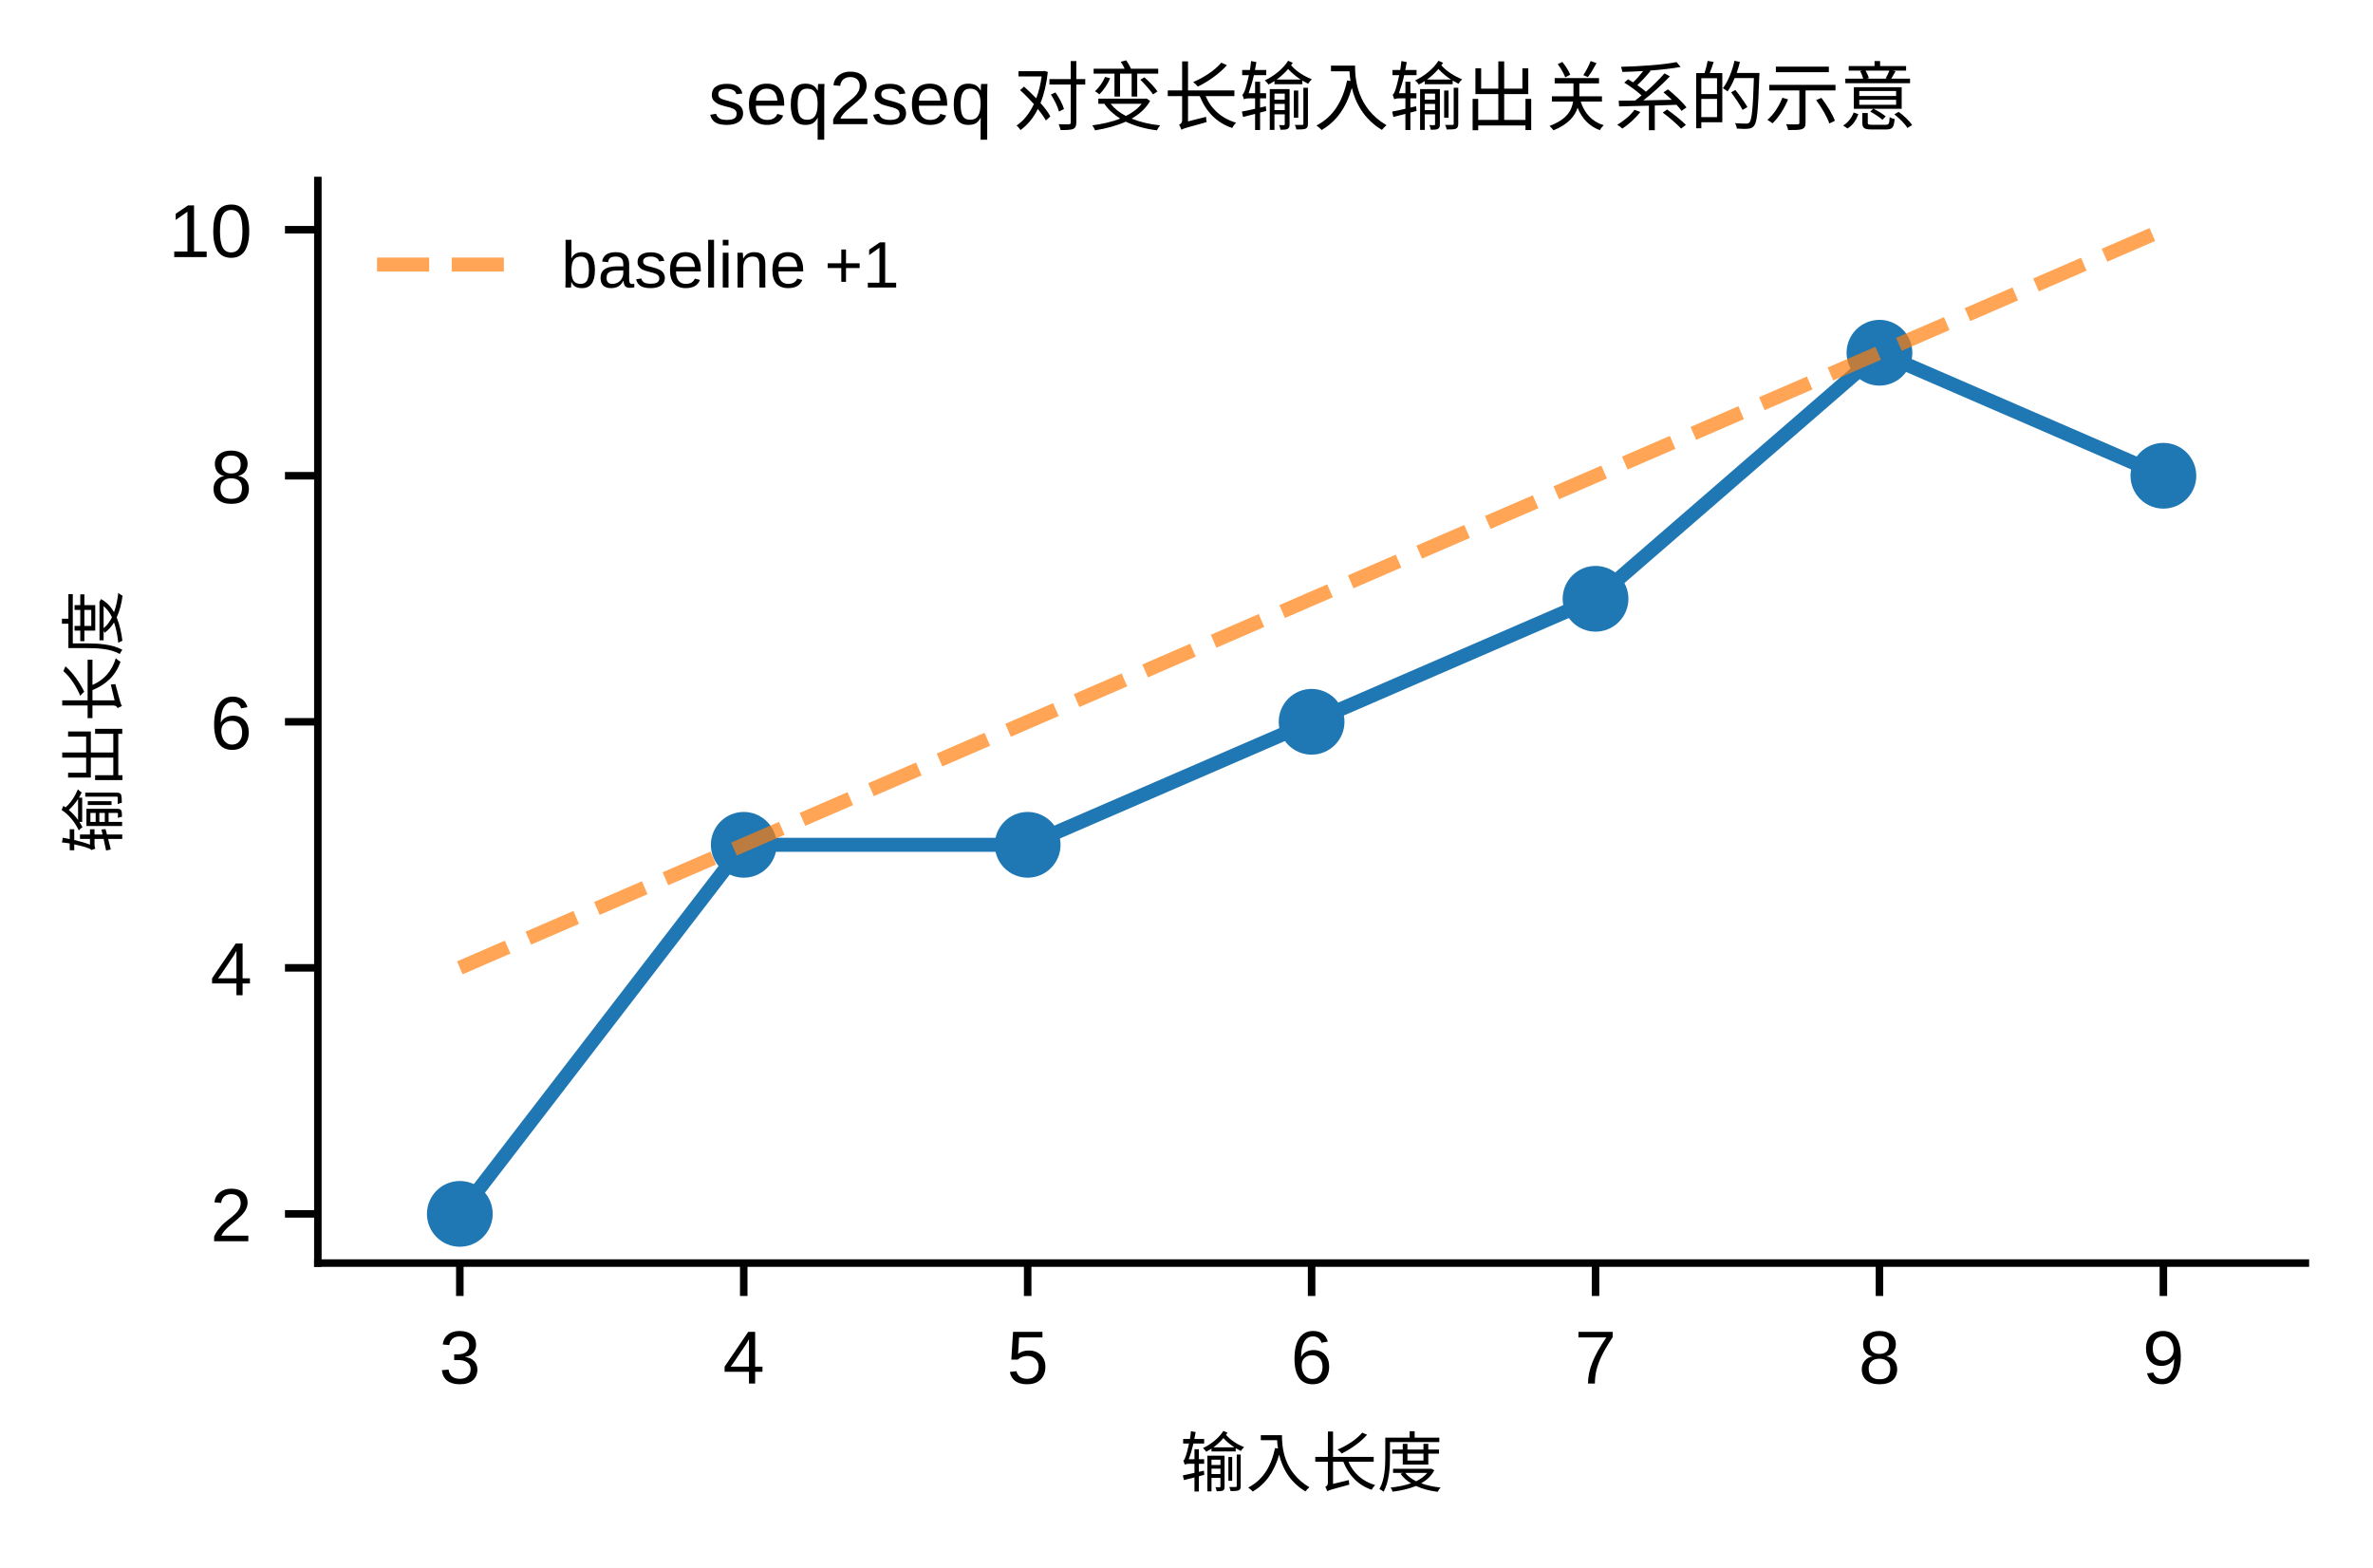
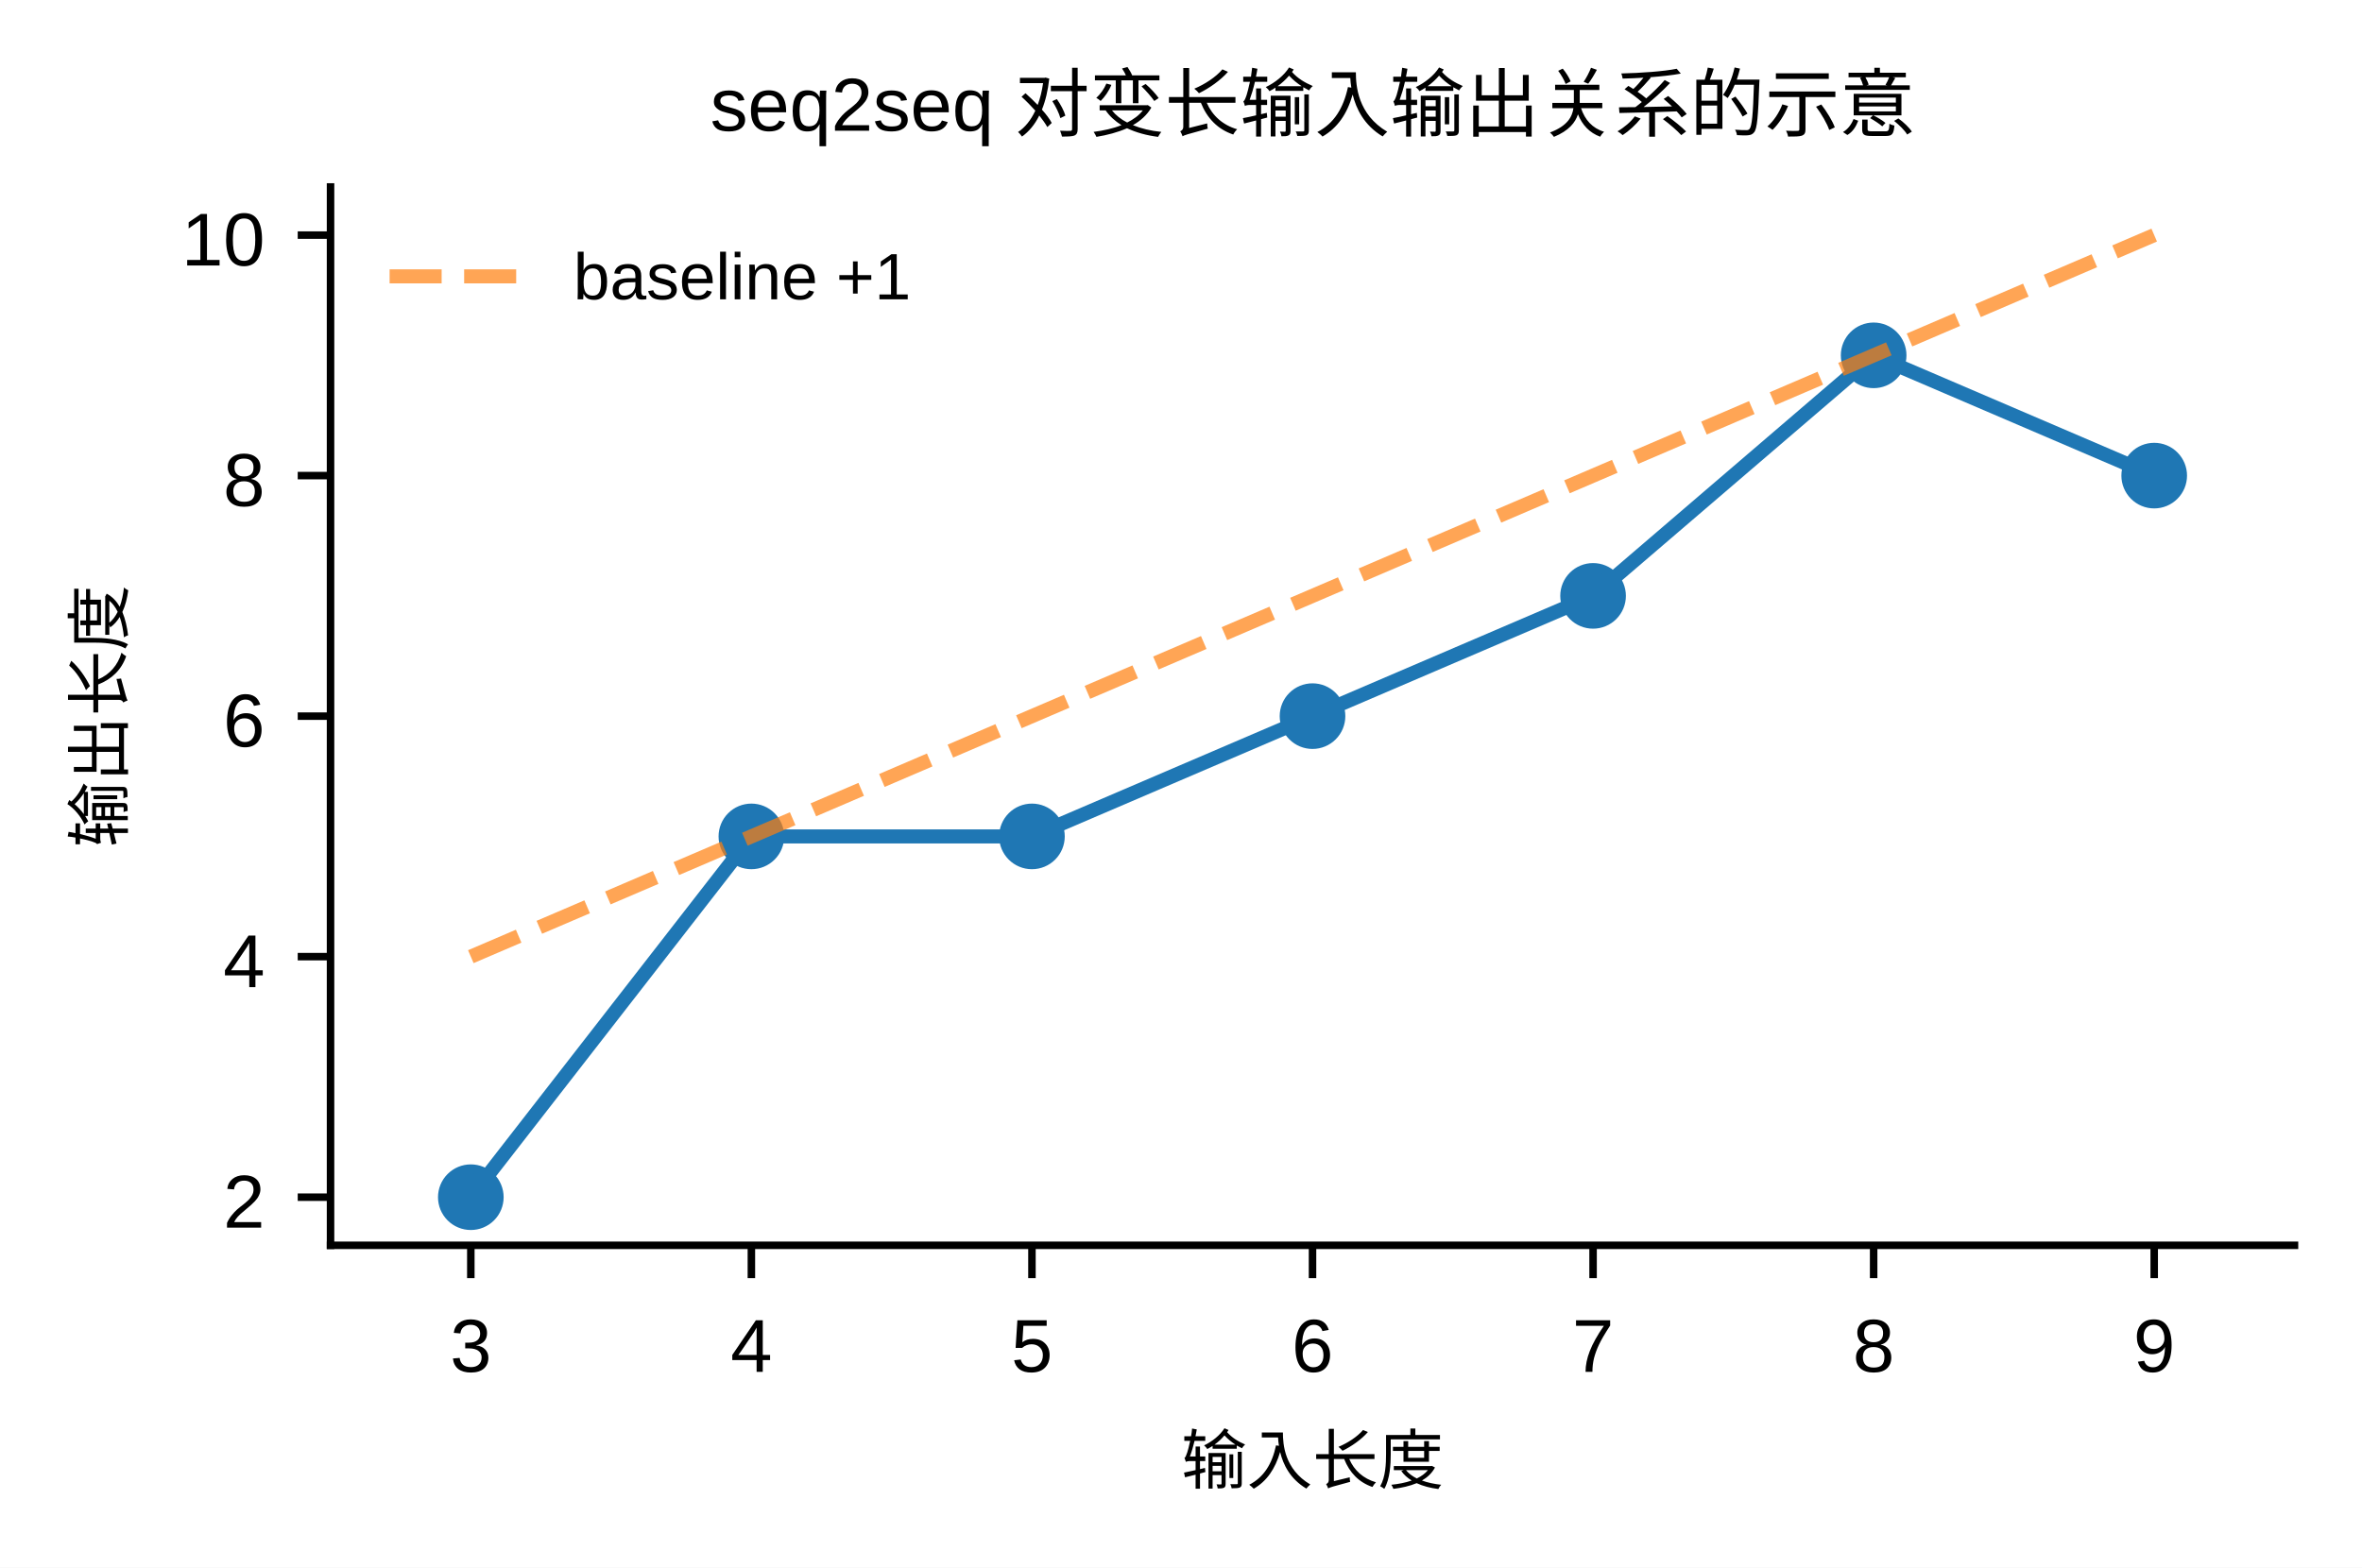
- <svg xmlns="http://www.w3.org/2000/svg" xmlns:xlink="http://www.w3.org/1999/xlink" width="252.6pt" height="166.903pt" viewBox="0 0 252.6 166.903" version="1.1">
+ <svg xmlns="http://www.w3.org/2000/svg" xmlns:xlink="http://www.w3.org/1999/xlink" width="251.917pt" height="167.241pt" viewBox="0 0 251.917 167.241" version="1.1">
  <defs>
    <style type="text/css">*{stroke-linejoin: round; stroke-linecap: butt}</style>
  </defs>
  <g id="figure_1">
    <g id="patch_1">
-       <path d="M 0 166.903  L 252.6 166.903  L 252.6 0  L 0 0  z " style="fill: #ffffff" />
+       <path d="M 0 167.241  L 251.917 167.241  L 251.917 0  L 0 0  z " style="fill: #ffffff" />
    </g>
    <g id="axes_1">
      <g id="patch_2">
-         <path d="M 33.835 134.458  L 245.4 134.458  L 245.4 19.216  L 33.835 19.216  z " style="fill: #ffffff" />
+         <path d="M 35.253 132.848  L 244.717 132.848  L 244.717 19.946  L 35.253 19.946  z " style="fill: #ffffff" />
      </g>
      <g id="matplotlib.axis_1">
        <g id="xtick_1">
          <g id="line2d_1">
            <defs>
-               <path id="m0c85cc983a" d="M 0 0  L 0 3.5  " style="stroke: #000000; stroke-width: 0.8" />
+               <path id="medc03cd720" d="M 0 0  L 0 3.5  " style="stroke: #000000; stroke-width: 0.8" />
            </defs>
            <g>
-               <use xlink:href="#m0c85cc983a" x="48.947" y="134.458" style="stroke: #000000; stroke-width: 0.8" />
+               <use xlink:href="#medc03cd720" x="50.215" y="132.848" style="stroke: #000000; stroke-width: 0.8" />
            </g>
          </g>
          <g id="text_1">
-             <text style="font-size: 8px; font-family: 'Arial', 'Helvetica', 'DejaVu Sans', 'Liberation Sans', sans-serif; text-anchor: middle" x="48.947" y="147.282" transform="rotate(-0 48.94665 147.2825)">3</text>
+             <text style="font-size: 8px; font-family: 'Microsoft YaHei', 'Arial', 'Helvetica', 'DejaVu Sans', 'Liberation Sans', sans-serif; text-anchor: middle" x="50.215" y="146.344" transform="rotate(-0 50.21456 146.3437)">3</text>
          </g>
        </g>
        <g id="xtick_2">
          <g id="line2d_2">
            <g>
-               <use xlink:href="#m0c85cc983a" x="79.17" y="134.458" style="stroke: #000000; stroke-width: 0.8" />
+               <use xlink:href="#medc03cd720" x="80.138" y="132.848" style="stroke: #000000; stroke-width: 0.8" />
            </g>
          </g>
          <g id="text_2">
-             <text style="font-size: 8px; font-family: 'Arial', 'Helvetica', 'DejaVu Sans', 'Liberation Sans', sans-serif; text-anchor: middle" x="79.17" y="147.282" transform="rotate(-0 79.17021 147.2825)">4</text>
+             <text style="font-size: 8px; font-family: 'Microsoft YaHei', 'Arial', 'Helvetica', 'DejaVu Sans', 'Liberation Sans', sans-serif; text-anchor: middle" x="80.138" y="146.344" transform="rotate(-0 80.13801 146.3437)">4</text>
          </g>
        </g>
        <g id="xtick_3">
          <g id="line2d_3">
            <g>
-               <use xlink:href="#m0c85cc983a" x="109.394" y="134.458" style="stroke: #000000; stroke-width: 0.8" />
+               <use xlink:href="#medc03cd720" x="110.061" y="132.848" style="stroke: #000000; stroke-width: 0.8" />
            </g>
          </g>
          <g id="text_3">
-             <text style="font-size: 8px; font-family: 'Arial', 'Helvetica', 'DejaVu Sans', 'Liberation Sans', sans-serif; text-anchor: middle" x="109.394" y="147.282" transform="rotate(-0 109.3938 147.2825)">5</text>
+             <text style="font-size: 8px; font-family: 'Microsoft YaHei', 'Arial', 'Helvetica', 'DejaVu Sans', 'Liberation Sans', sans-serif; text-anchor: middle" x="110.061" y="146.344" transform="rotate(-0 110.0615 146.3437)">5</text>
          </g>
        </g>
        <g id="xtick_4">
          <g id="line2d_4">
            <g>
-               <use xlink:href="#m0c85cc983a" x="139.617" y="134.458" style="stroke: #000000; stroke-width: 0.8" />
+               <use xlink:href="#medc03cd720" x="139.985" y="132.848" style="stroke: #000000; stroke-width: 0.8" />
            </g>
          </g>
          <g id="text_4">
-             <text style="font-size: 8px; font-family: 'Arial', 'Helvetica', 'DejaVu Sans', 'Liberation Sans', sans-serif; text-anchor: middle" x="139.617" y="147.282" transform="rotate(-0 139.6173 147.2825)">6</text>
+             <text style="font-size: 8px; font-family: 'Microsoft YaHei', 'Arial', 'Helvetica', 'DejaVu Sans', 'Liberation Sans', sans-serif; text-anchor: middle" x="139.985" y="146.344" transform="rotate(-0 139.9849 146.3437)">6</text>
          </g>
        </g>
        <g id="xtick_5">
          <g id="line2d_5">
            <g>
-               <use xlink:href="#m0c85cc983a" x="169.841" y="134.458" style="stroke: #000000; stroke-width: 0.8" />
+               <use xlink:href="#medc03cd720" x="169.908" y="132.848" style="stroke: #000000; stroke-width: 0.8" />
            </g>
          </g>
          <g id="text_5">
-             <text style="font-size: 8px; font-family: 'Arial', 'Helvetica', 'DejaVu Sans', 'Liberation Sans', sans-serif; text-anchor: middle" x="169.841" y="147.282" transform="rotate(-0 169.8409 147.2825)">7</text>
+             <text style="font-size: 8px; font-family: 'Microsoft YaHei', 'Arial', 'Helvetica', 'DejaVu Sans', 'Liberation Sans', sans-serif; text-anchor: middle" x="169.908" y="146.344" transform="rotate(-0 169.9084 146.3437)">7</text>
          </g>
        </g>
        <g id="xtick_6">
          <g id="line2d_6">
            <g>
-               <use xlink:href="#m0c85cc983a" x="200.064" y="134.458" style="stroke: #000000; stroke-width: 0.8" />
+               <use xlink:href="#medc03cd720" x="199.832" y="132.848" style="stroke: #000000; stroke-width: 0.8" />
            </g>
          </g>
          <g id="text_6">
-             <text style="font-size: 8px; font-family: 'Arial', 'Helvetica', 'DejaVu Sans', 'Liberation Sans', sans-serif; text-anchor: middle" x="200.064" y="147.282" transform="rotate(-0 200.0645 147.2825)">8</text>
+             <text style="font-size: 8px; font-family: 'Microsoft YaHei', 'Arial', 'Helvetica', 'DejaVu Sans', 'Liberation Sans', sans-serif; text-anchor: middle" x="199.832" y="146.344" transform="rotate(-0 199.8318 146.3437)">8</text>
          </g>
        </g>
        <g id="xtick_7">
          <g id="line2d_7">
            <g>
-               <use xlink:href="#m0c85cc983a" x="230.288" y="134.458" style="stroke: #000000; stroke-width: 0.8" />
+               <use xlink:href="#medc03cd720" x="229.755" y="132.848" style="stroke: #000000; stroke-width: 0.8" />
            </g>
          </g>
          <g id="text_7">
-             <text style="font-size: 8px; font-family: 'Arial', 'Helvetica', 'DejaVu Sans', 'Liberation Sans', sans-serif; text-anchor: middle" x="230.288" y="147.282" transform="rotate(-0 230.288 147.2825)">9</text>
+             <text style="font-size: 8px; font-family: 'Microsoft YaHei', 'Arial', 'Helvetica', 'DejaVu Sans', 'Liberation Sans', sans-serif; text-anchor: middle" x="229.755" y="146.344" transform="rotate(-0 229.7553 146.3437)">9</text>
          </g>
        </g>
        <g id="text_8">
-           <text style="font-size: 7px; font-family: 'Arial', 'Helvetica', 'DejaVu Sans', 'Liberation Sans', sans-serif; text-anchor: middle" x="139.617" y="158.23" transform="rotate(-0 139.6173 158.2303)">输入长度</text>
+           <text style="font-size: 7px; font-family: 'Microsoft YaHei', 'Arial', 'Helvetica', 'DejaVu Sans', 'Liberation Sans', sans-serif; text-anchor: middle" x="139.985" y="158.267" transform="rotate(-0 139.9849 158.2675)">输入长度</text>
        </g>
      </g>
      <g id="matplotlib.axis_2">
        <g id="ytick_1">
          <g id="line2d_8">
            <defs>
-               <path id="mb80a6f51fa" d="M 0 0  L -3.5 0  " style="stroke: #000000; stroke-width: 0.8" />
+               <path id="m0161da7522" d="M 0 0  L -3.5 0  " style="stroke: #000000; stroke-width: 0.8" />
            </defs>
            <g>
-               <use xlink:href="#mb80a6f51fa" x="33.835" y="129.22" style="stroke: #000000; stroke-width: 0.8" />
+               <use xlink:href="#m0161da7522" x="35.253" y="127.716" style="stroke: #000000; stroke-width: 0.8" />
            </g>
          </g>
          <g id="text_9">
-             <text style="font-size: 8px; font-family: 'Arial', 'Helvetica', 'DejaVu Sans', 'Liberation Sans', sans-serif; text-anchor: end" x="26.835" y="132.132" transform="rotate(-0 26.83486 132.1321)">2</text>
+             <text style="font-size: 8px; font-family: 'Microsoft YaHei', 'Arial', 'Helvetica', 'DejaVu Sans', 'Liberation Sans', sans-serif; text-anchor: end" x="28.253" y="130.964" transform="rotate(-0 28.25283 130.9638)">2</text>
          </g>
        </g>
        <g id="ytick_2">
          <g id="line2d_9">
            <g>
-               <use xlink:href="#mb80a6f51fa" x="33.835" y="103.029" style="stroke: #000000; stroke-width: 0.8" />
+               <use xlink:href="#m0161da7522" x="35.253" y="102.056" style="stroke: #000000; stroke-width: 0.8" />
            </g>
          </g>
          <g id="text_10">
-             <text style="font-size: 8px; font-family: 'Arial', 'Helvetica', 'DejaVu Sans', 'Liberation Sans', sans-serif; text-anchor: end" x="26.835" y="105.941" transform="rotate(-0 26.83486 105.9407)">4</text>
+             <text style="font-size: 8px; font-family: 'Microsoft YaHei', 'Arial', 'Helvetica', 'DejaVu Sans', 'Liberation Sans', sans-serif; text-anchor: end" x="28.253" y="105.304" transform="rotate(-0 28.25283 105.3044)">4</text>
          </g>
        </g>
        <g id="ytick_3">
          <g id="line2d_10">
            <g>
-               <use xlink:href="#mb80a6f51fa" x="33.835" y="76.837" style="stroke: #000000; stroke-width: 0.8" />
+               <use xlink:href="#m0161da7522" x="35.253" y="76.397" style="stroke: #000000; stroke-width: 0.8" />
            </g>
          </g>
          <g id="text_11">
-             <text style="font-size: 8px; font-family: 'Arial', 'Helvetica', 'DejaVu Sans', 'Liberation Sans', sans-serif; text-anchor: end" x="26.835" y="79.749" transform="rotate(-0 26.83486 79.74936)">6</text>
+             <text style="font-size: 8px; font-family: 'Microsoft YaHei', 'Arial', 'Helvetica', 'DejaVu Sans', 'Liberation Sans', sans-serif; text-anchor: end" x="28.253" y="79.645" transform="rotate(-0 28.25283 79.64499)">6</text>
          </g>
        </g>
        <g id="ytick_4">
          <g id="line2d_11">
            <g>
-               <use xlink:href="#mb80a6f51fa" x="33.835" y="50.646" style="stroke: #000000; stroke-width: 0.8" />
+               <use xlink:href="#m0161da7522" x="35.253" y="50.738" style="stroke: #000000; stroke-width: 0.8" />
            </g>
          </g>
          <g id="text_12">
-             <text style="font-size: 8px; font-family: 'Arial', 'Helvetica', 'DejaVu Sans', 'Liberation Sans', sans-serif; text-anchor: end" x="26.835" y="53.558" transform="rotate(-0 26.83486 53.558)">8</text>
+             <text style="font-size: 8px; font-family: 'Microsoft YaHei', 'Arial', 'Helvetica', 'DejaVu Sans', 'Liberation Sans', sans-serif; text-anchor: end" x="28.253" y="53.986" transform="rotate(-0 28.25283 53.98558)">8</text>
          </g>
        </g>
        <g id="ytick_5">
          <g id="line2d_12">
            <g>
-               <use xlink:href="#mb80a6f51fa" x="33.835" y="24.455" style="stroke: #000000; stroke-width: 0.8" />
+               <use xlink:href="#m0161da7522" x="35.253" y="25.078" style="stroke: #000000; stroke-width: 0.8" />
            </g>
          </g>
          <g id="text_13">
-             <text style="font-size: 8px; font-family: 'Arial', 'Helvetica', 'DejaVu Sans', 'Liberation Sans', sans-serif; text-anchor: end" x="26.835" y="27.367" transform="rotate(-0 26.83486 27.36663)">10</text>
+             <text style="font-size: 8px; font-family: 'Microsoft YaHei', 'Arial', 'Helvetica', 'DejaVu Sans', 'Liberation Sans', sans-serif; text-anchor: end" x="28.253" y="28.326" transform="rotate(-0 28.25283 28.32618)">10</text>
          </g>
        </g>
        <g id="text_14">
-           <text style="font-size: 7px; font-family: 'Arial', 'Helvetica', 'DejaVu Sans', 'Liberation Sans', sans-serif; text-anchor: middle" x="12.464" y="76.837" transform="rotate(-90 12.46422 76.83725)">输出长度</text>
+           <text style="font-size: 7px; font-family: 'Microsoft YaHei', 'Arial', 'Helvetica', 'DejaVu Sans', 'Liberation Sans', sans-serif; text-anchor: middle" x="13.096" y="76.397" transform="rotate(-90 13.09641 76.39694)">输出长度</text>
        </g>
      </g>
      <g id="line2d_13">
-         <path d="M 48.947 129.22  L 79.17 89.933  L 109.394 89.933  L 139.617 76.837  L 169.841 63.742  L 200.064 37.55  L 230.288 50.646  " clip-path="url(#p5a7d8b8bc3)" style="fill: none; stroke: #1f77b4; stroke-width: 1.5; stroke-linecap: square" />
+         <path d="M 50.215 127.716  L 80.138 89.227  L 110.061 89.227  L 139.985 76.397  L 169.908 63.567  L 199.832 37.908  L 229.755 50.738  " clip-path="url(#pf3e0becf57)" style="fill: none; stroke: #1f77b4; stroke-width: 1.5; stroke-linecap: square" />
        <defs>
-           <path id="m40525537d3" d="M 0 3  C 0.796 3 1.559 2.684 2.121 2.121  C 2.684 1.559 3 0.796 3 0  C 3 -0.796 2.684 -1.559 2.121 -2.121  C 1.559 -2.684 0.796 -3 0 -3  C -0.796 -3 -1.559 -2.684 -2.121 -2.121  C -2.684 -1.559 -3 -0.796 -3 0  C -3 0.796 -2.684 1.559 -2.121 2.121  C -1.559 2.684 -0.796 3 0 3  z " style="stroke: #1f77b4" />
+           <path id="m3926b34a59" d="M 0 3  C 0.796 3 1.559 2.684 2.121 2.121  C 2.684 1.559 3 0.796 3 0  C 3 -0.796 2.684 -1.559 2.121 -2.121  C 1.559 -2.684 0.796 -3 0 -3  C -0.796 -3 -1.559 -2.684 -2.121 -2.121  C -2.684 -1.559 -3 -0.796 -3 0  C -3 0.796 -2.684 1.559 -2.121 2.121  C -1.559 2.684 -0.796 3 0 3  z " style="stroke: #1f77b4" />
        </defs>
-         <g clip-path="url(#p5a7d8b8bc3)">
-           <use xlink:href="#m40525537d3" x="48.947" y="129.22" style="fill: #1f77b4; stroke: #1f77b4" />
-           <use xlink:href="#m40525537d3" x="79.17" y="89.933" style="fill: #1f77b4; stroke: #1f77b4" />
-           <use xlink:href="#m40525537d3" x="109.394" y="89.933" style="fill: #1f77b4; stroke: #1f77b4" />
-           <use xlink:href="#m40525537d3" x="139.617" y="76.837" style="fill: #1f77b4; stroke: #1f77b4" />
-           <use xlink:href="#m40525537d3" x="169.841" y="63.742" style="fill: #1f77b4; stroke: #1f77b4" />
-           <use xlink:href="#m40525537d3" x="200.064" y="37.55" style="fill: #1f77b4; stroke: #1f77b4" />
-           <use xlink:href="#m40525537d3" x="230.288" y="50.646" style="fill: #1f77b4; stroke: #1f77b4" />
+         <g clip-path="url(#pf3e0becf57)">
+           <use xlink:href="#m3926b34a59" x="50.215" y="127.716" style="fill: #1f77b4; stroke: #1f77b4" />
+           <use xlink:href="#m3926b34a59" x="80.138" y="89.227" style="fill: #1f77b4; stroke: #1f77b4" />
+           <use xlink:href="#m3926b34a59" x="110.061" y="89.227" style="fill: #1f77b4; stroke: #1f77b4" />
+           <use xlink:href="#m3926b34a59" x="139.985" y="76.397" style="fill: #1f77b4; stroke: #1f77b4" />
+           <use xlink:href="#m3926b34a59" x="169.908" y="63.567" style="fill: #1f77b4; stroke: #1f77b4" />
+           <use xlink:href="#m3926b34a59" x="199.832" y="37.908" style="fill: #1f77b4; stroke: #1f77b4" />
+           <use xlink:href="#m3926b34a59" x="229.755" y="50.738" style="fill: #1f77b4; stroke: #1f77b4" />
        </g>
      </g>
      <g id="line2d_14">
-         <path d="M 48.947 103.029  L 79.17 89.933  L 109.394 76.837  L 139.617 63.742  L 169.841 50.646  L 200.064 37.55  L 230.288 24.455  " clip-path="url(#p5a7d8b8bc3)" style="fill: none; stroke-dasharray: 5.55,2.4; stroke-dashoffset: 0; stroke: #ff7f0e; stroke-opacity: 0.7; stroke-width: 1.5" />
+         <path d="M 50.215 102.056  L 80.138 89.227  L 110.061 76.397  L 139.985 63.567  L 169.908 50.738  L 199.832 37.908  L 229.755 25.078  " clip-path="url(#pf3e0becf57)" style="fill: none; stroke-dasharray: 5.55,2.4; stroke-dashoffset: 0; stroke: #ff7f0e; stroke-opacity: 0.7; stroke-width: 1.5" />
      </g>
      <g id="patch_3">
-         <path d="M 33.835 134.458  L 33.835 19.216  " style="fill: none; stroke: #000000; stroke-width: 0.8; stroke-linejoin: miter; stroke-linecap: square" />
+         <path d="M 35.253 132.848  L 35.253 19.946  " style="fill: none; stroke: #000000; stroke-width: 0.8; stroke-linejoin: miter; stroke-linecap: square" />
      </g>
      <g id="patch_4">
-         <path d="M 33.835 134.458  L 245.4 134.458  " style="fill: none; stroke: #000000; stroke-width: 0.8; stroke-linejoin: miter; stroke-linecap: square" />
+         <path d="M 35.253 132.848  L 244.717 132.848  " style="fill: none; stroke: #000000; stroke-width: 0.8; stroke-linejoin: miter; stroke-linecap: square" />
      </g>
      <g id="text_15">
-         <text style="font-size: 8px; font-family: 'Arial', 'Helvetica', 'DejaVu Sans', 'Liberation Sans', sans-serif; text-anchor: middle" x="139.617" y="13.216" transform="rotate(-0 139.6173 13.21625)">seq2seq 对变长输入输出关系的示意</text>
+         <text style="font-size: 8px; font-family: 'Microsoft YaHei', 'Arial', 'Helvetica', 'DejaVu Sans', 'Liberation Sans', sans-serif; text-anchor: middle" x="139.985" y="13.946" transform="rotate(-0 139.9849 13.94625)">seq2seq 对变长输入输出关系的示意</text>
      </g>
      <g id="legend_1">
        <g id="line2d_15">
-           <path d="M 40.135 28.162  L 47.135 28.162  L 54.135 28.162  " style="fill: none; stroke-dasharray: 5.55,2.4; stroke-dashoffset: 0; stroke: #ff7f0e; stroke-opacity: 0.7; stroke-width: 1.5" />
+           <path d="M 41.553 29.48  L 48.553 29.48  L 55.553 29.48  " style="fill: none; stroke-dasharray: 5.55,2.4; stroke-dashoffset: 0; stroke: #ff7f0e; stroke-opacity: 0.7; stroke-width: 1.5" />
        </g>
        <g id="text_16">
-           <text style="font-size: 7px; font-family: 'Arial', 'Helvetica', 'DejaVu Sans', 'Liberation Sans', sans-serif; text-anchor: start" x="59.735" y="30.612" transform="rotate(-0 59.73486 30.61244)">baseline +1</text>
+           <text style="font-size: 7px; font-family: 'Microsoft YaHei', 'Arial', 'Helvetica', 'DejaVu Sans', 'Liberation Sans', sans-serif; text-anchor: start" x="61.153" y="31.93" transform="rotate(-0 61.15283 31.93033)">baseline +1</text>
        </g>
      </g>
    </g>
  </g>
  <defs>
-     <clipPath id="p5a7d8b8bc3">
-       <rect x="33.835" y="19.216" width="211.565" height="115.242" />
+     <clipPath id="pf3e0becf57">
+       <rect x="35.253" y="19.946" width="209.464" height="112.901" />
    </clipPath>
  </defs>
</svg>
